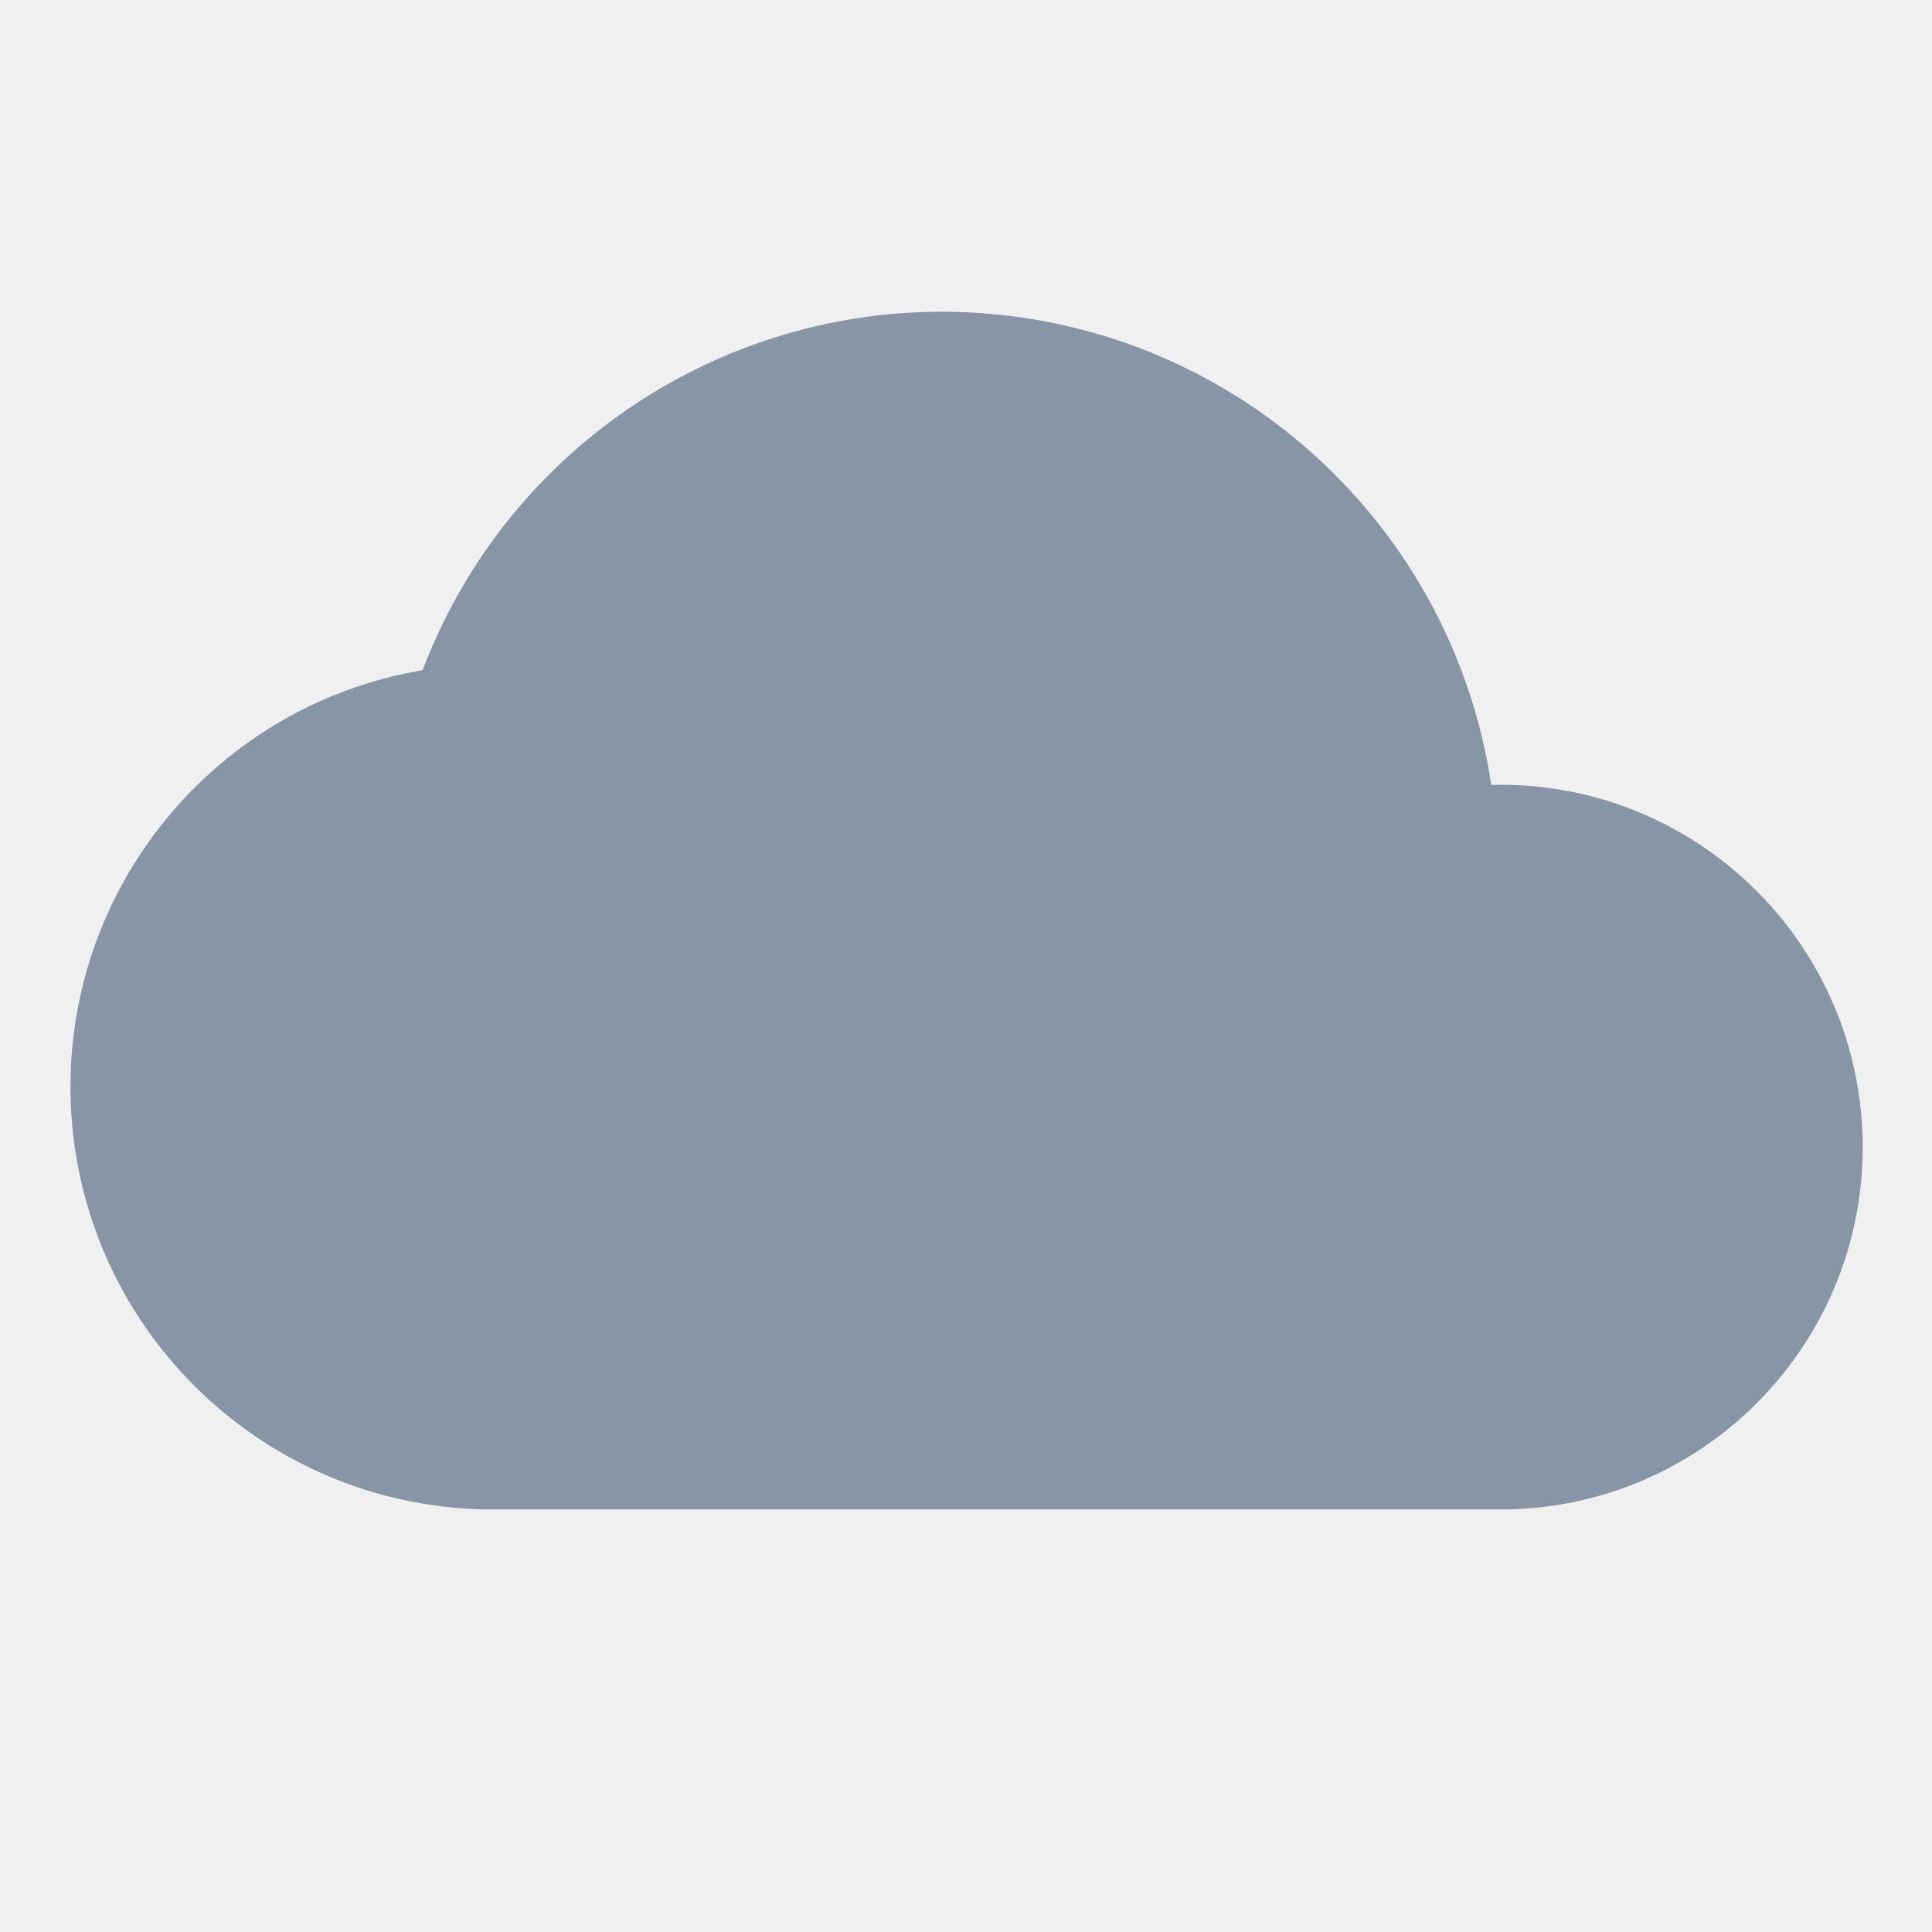
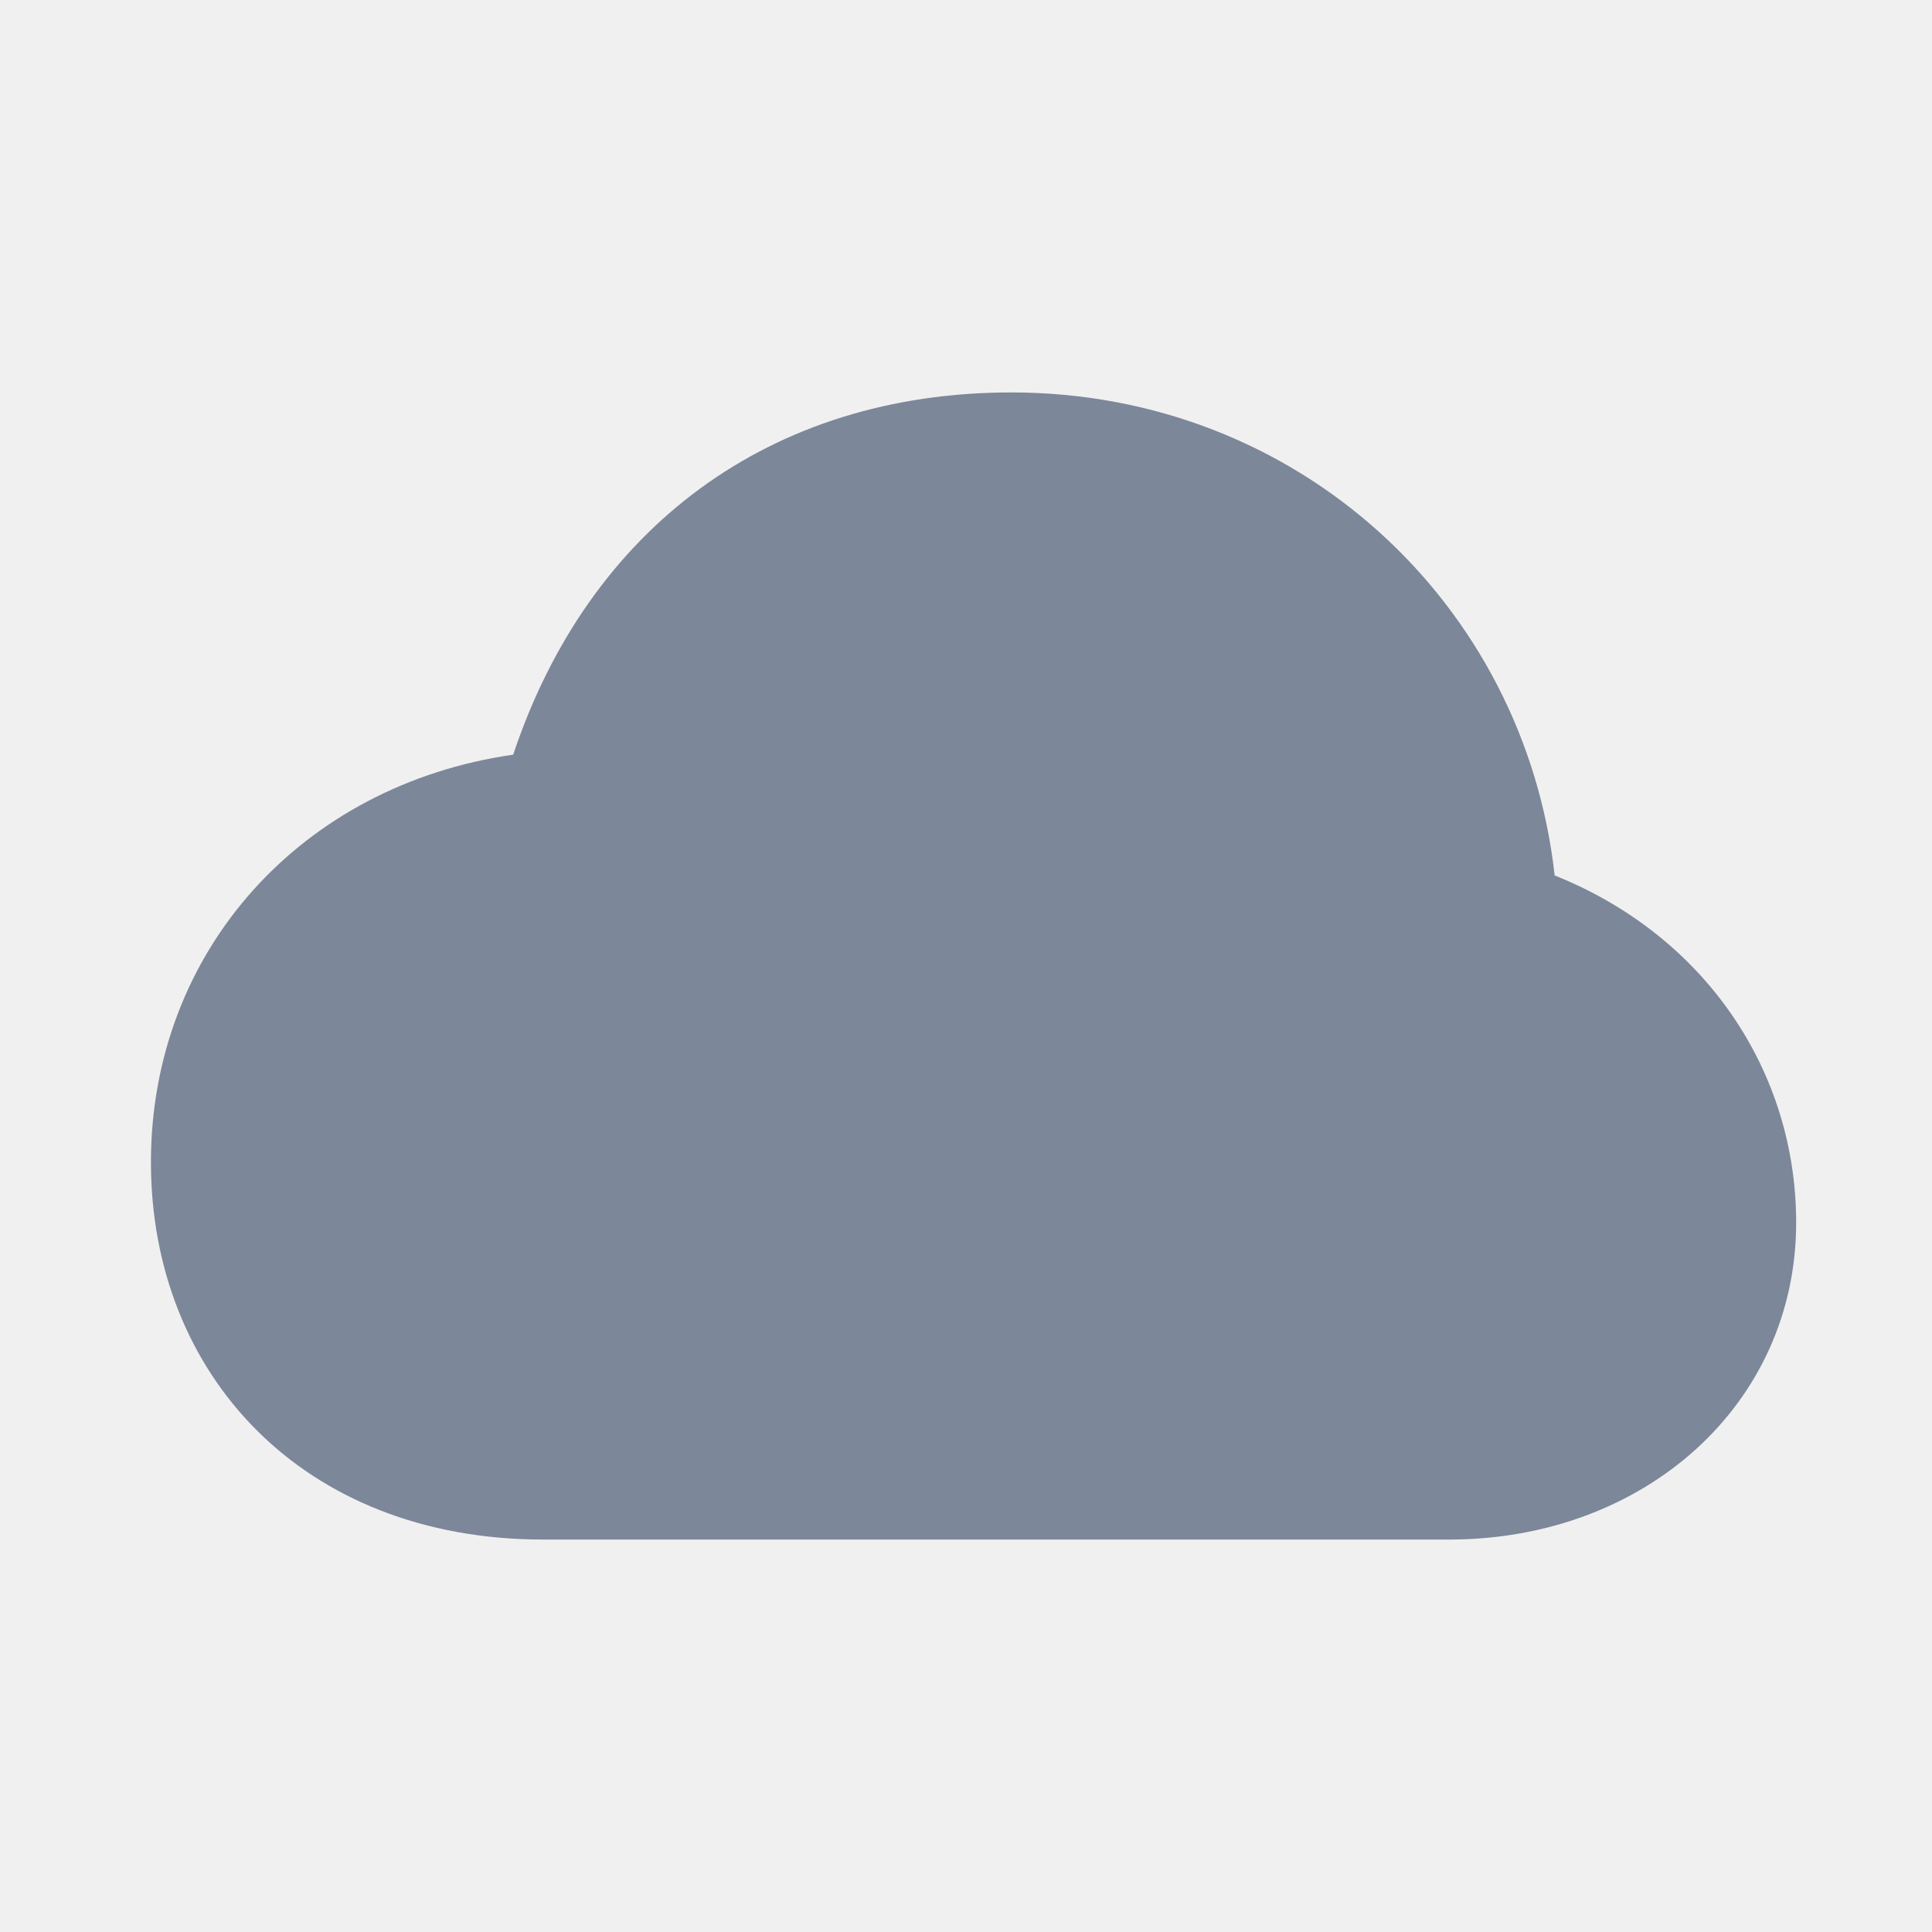
- <svg xmlns="http://www.w3.org/2000/svg" width="32" height="32" viewBox="0 0 32 32">
-   <path fill="#8895a7" d="M8 25a7 7 0 0 1-1-13.9A9.2 9.2 0 0 1 24.7 13 6 6 0 0 1 25 25Z" />
+ <svg xmlns="http://www.w3.org/2000/svg" width="32" height="32" viewBox="0 0 128 128">
+   <path d="M36 102C20 102 10 91 10 77C10 63 20 52 34 50C39 35 51 26 67 26C86 26 101 40 103 58C113 62 119 71 119 81C119 93 109 102 96 102Z" fill="#7C8799" />
+   <g fill="none" stroke="white" stroke-width="7" stroke-linecap="round" stroke-linejoin="round" />
</svg>
